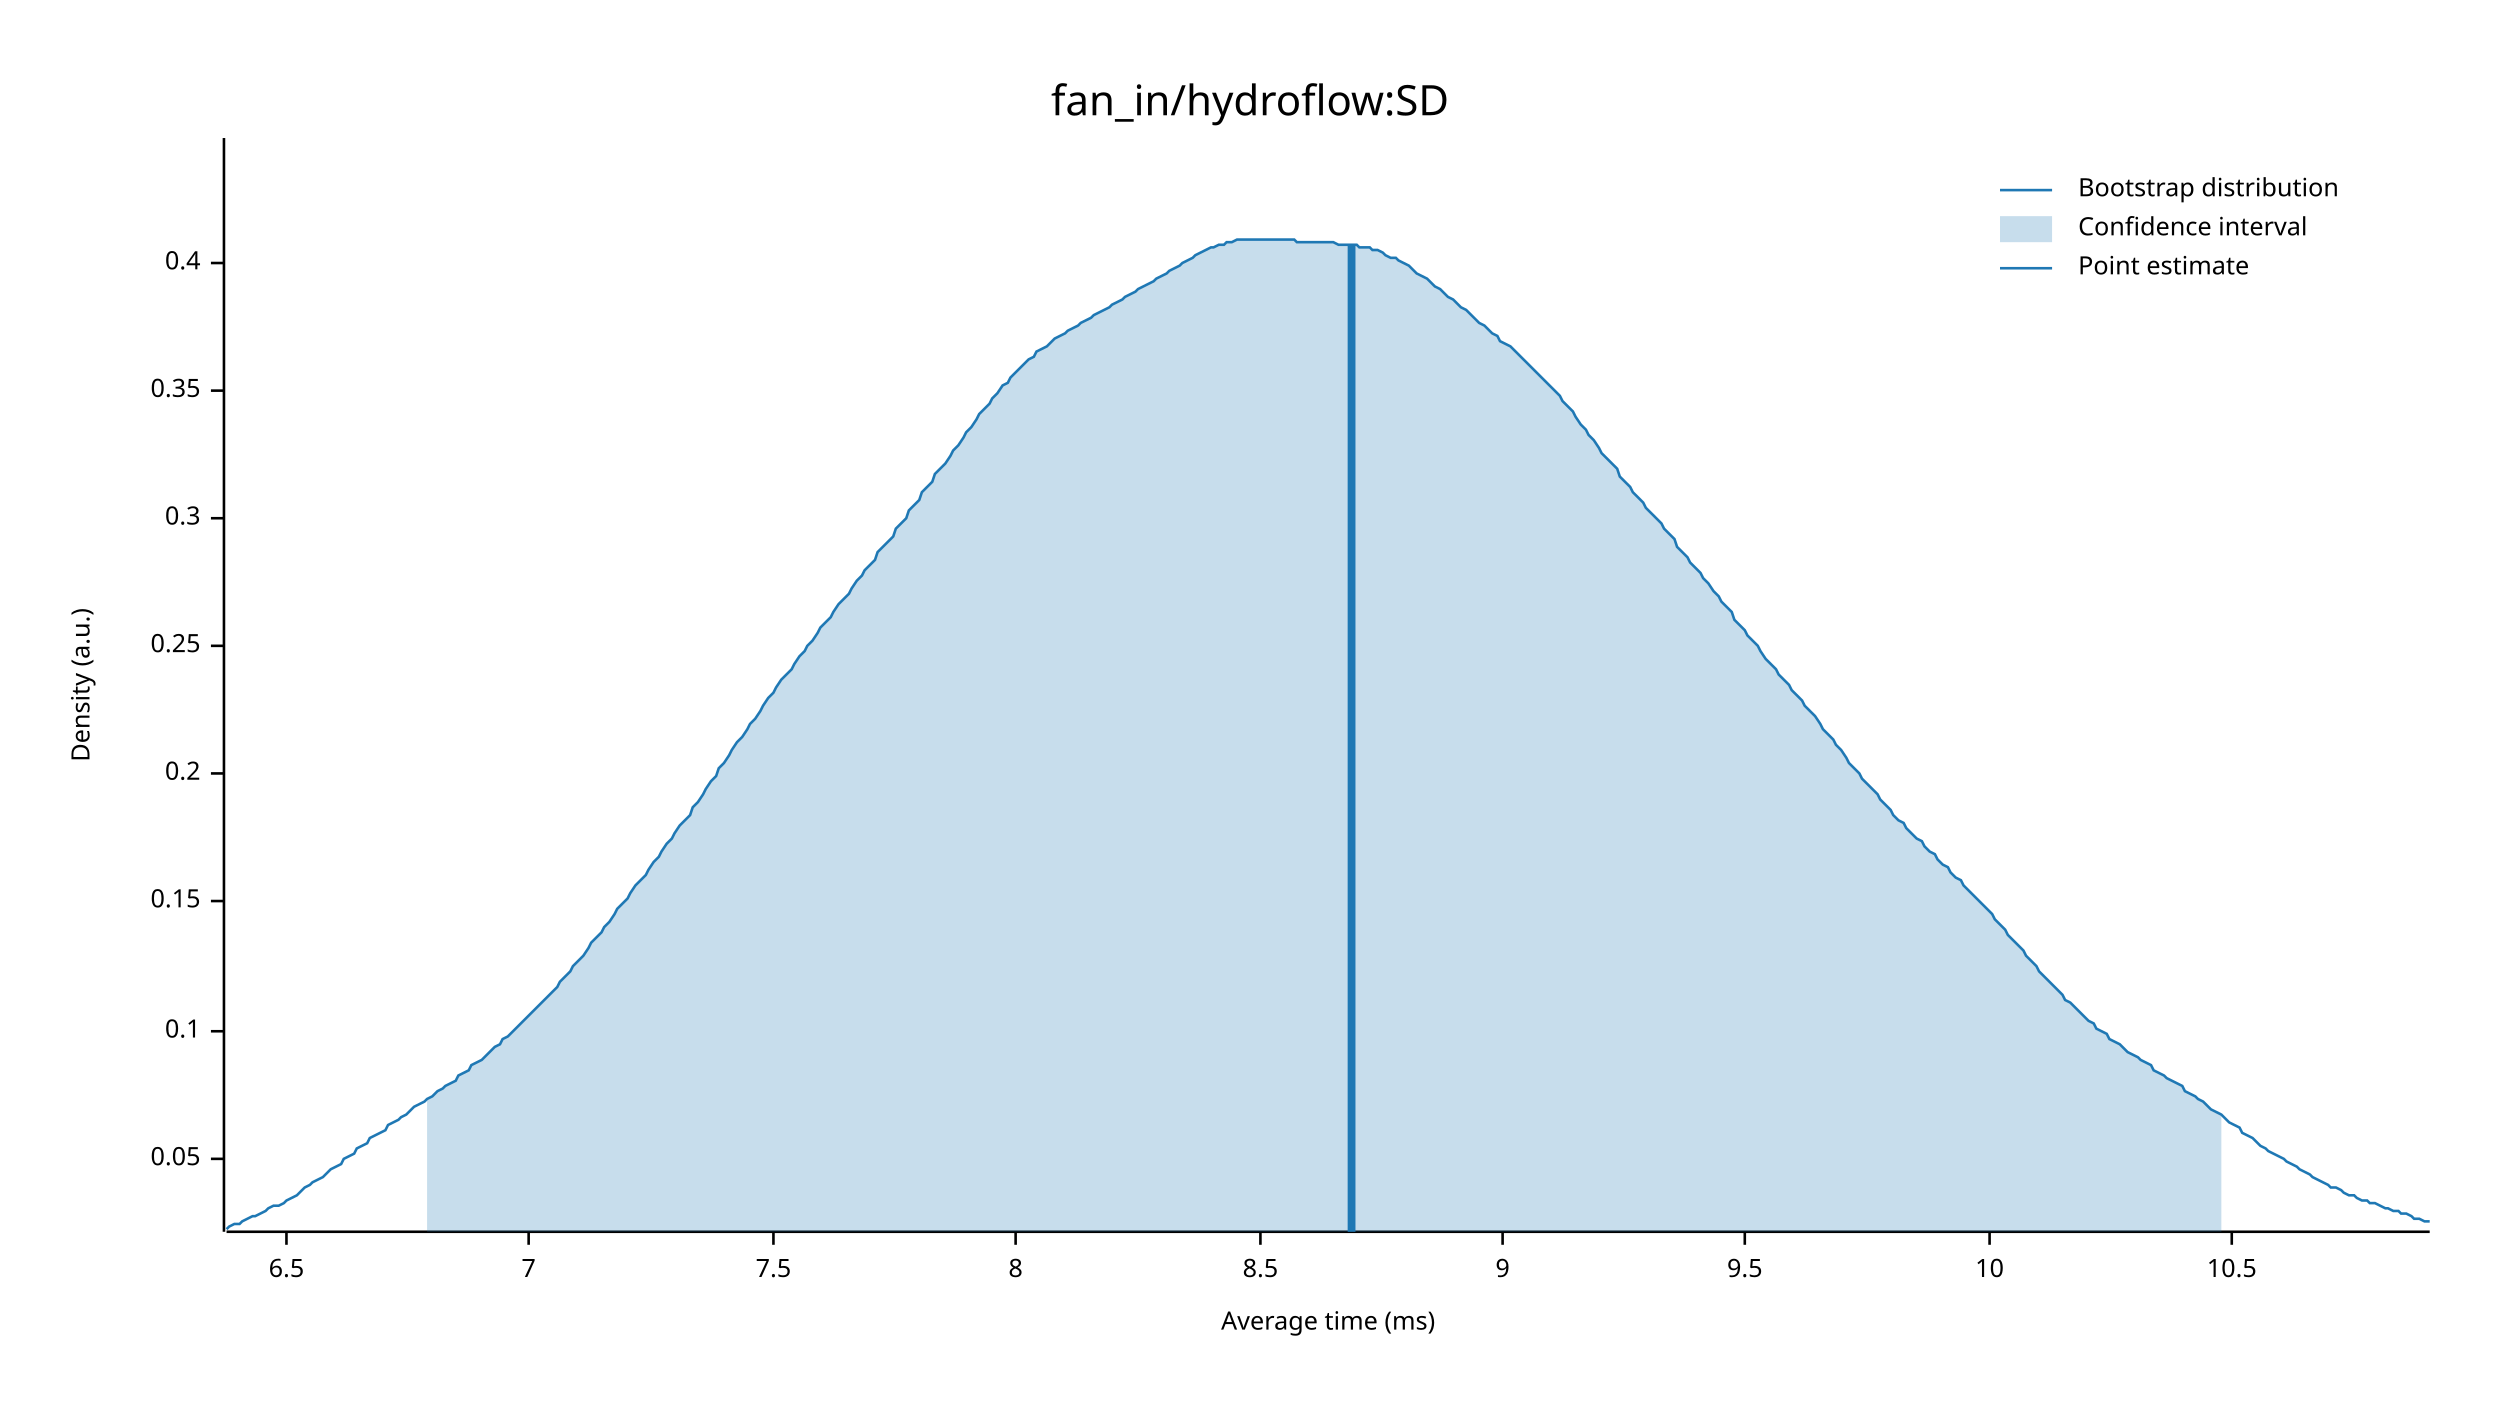
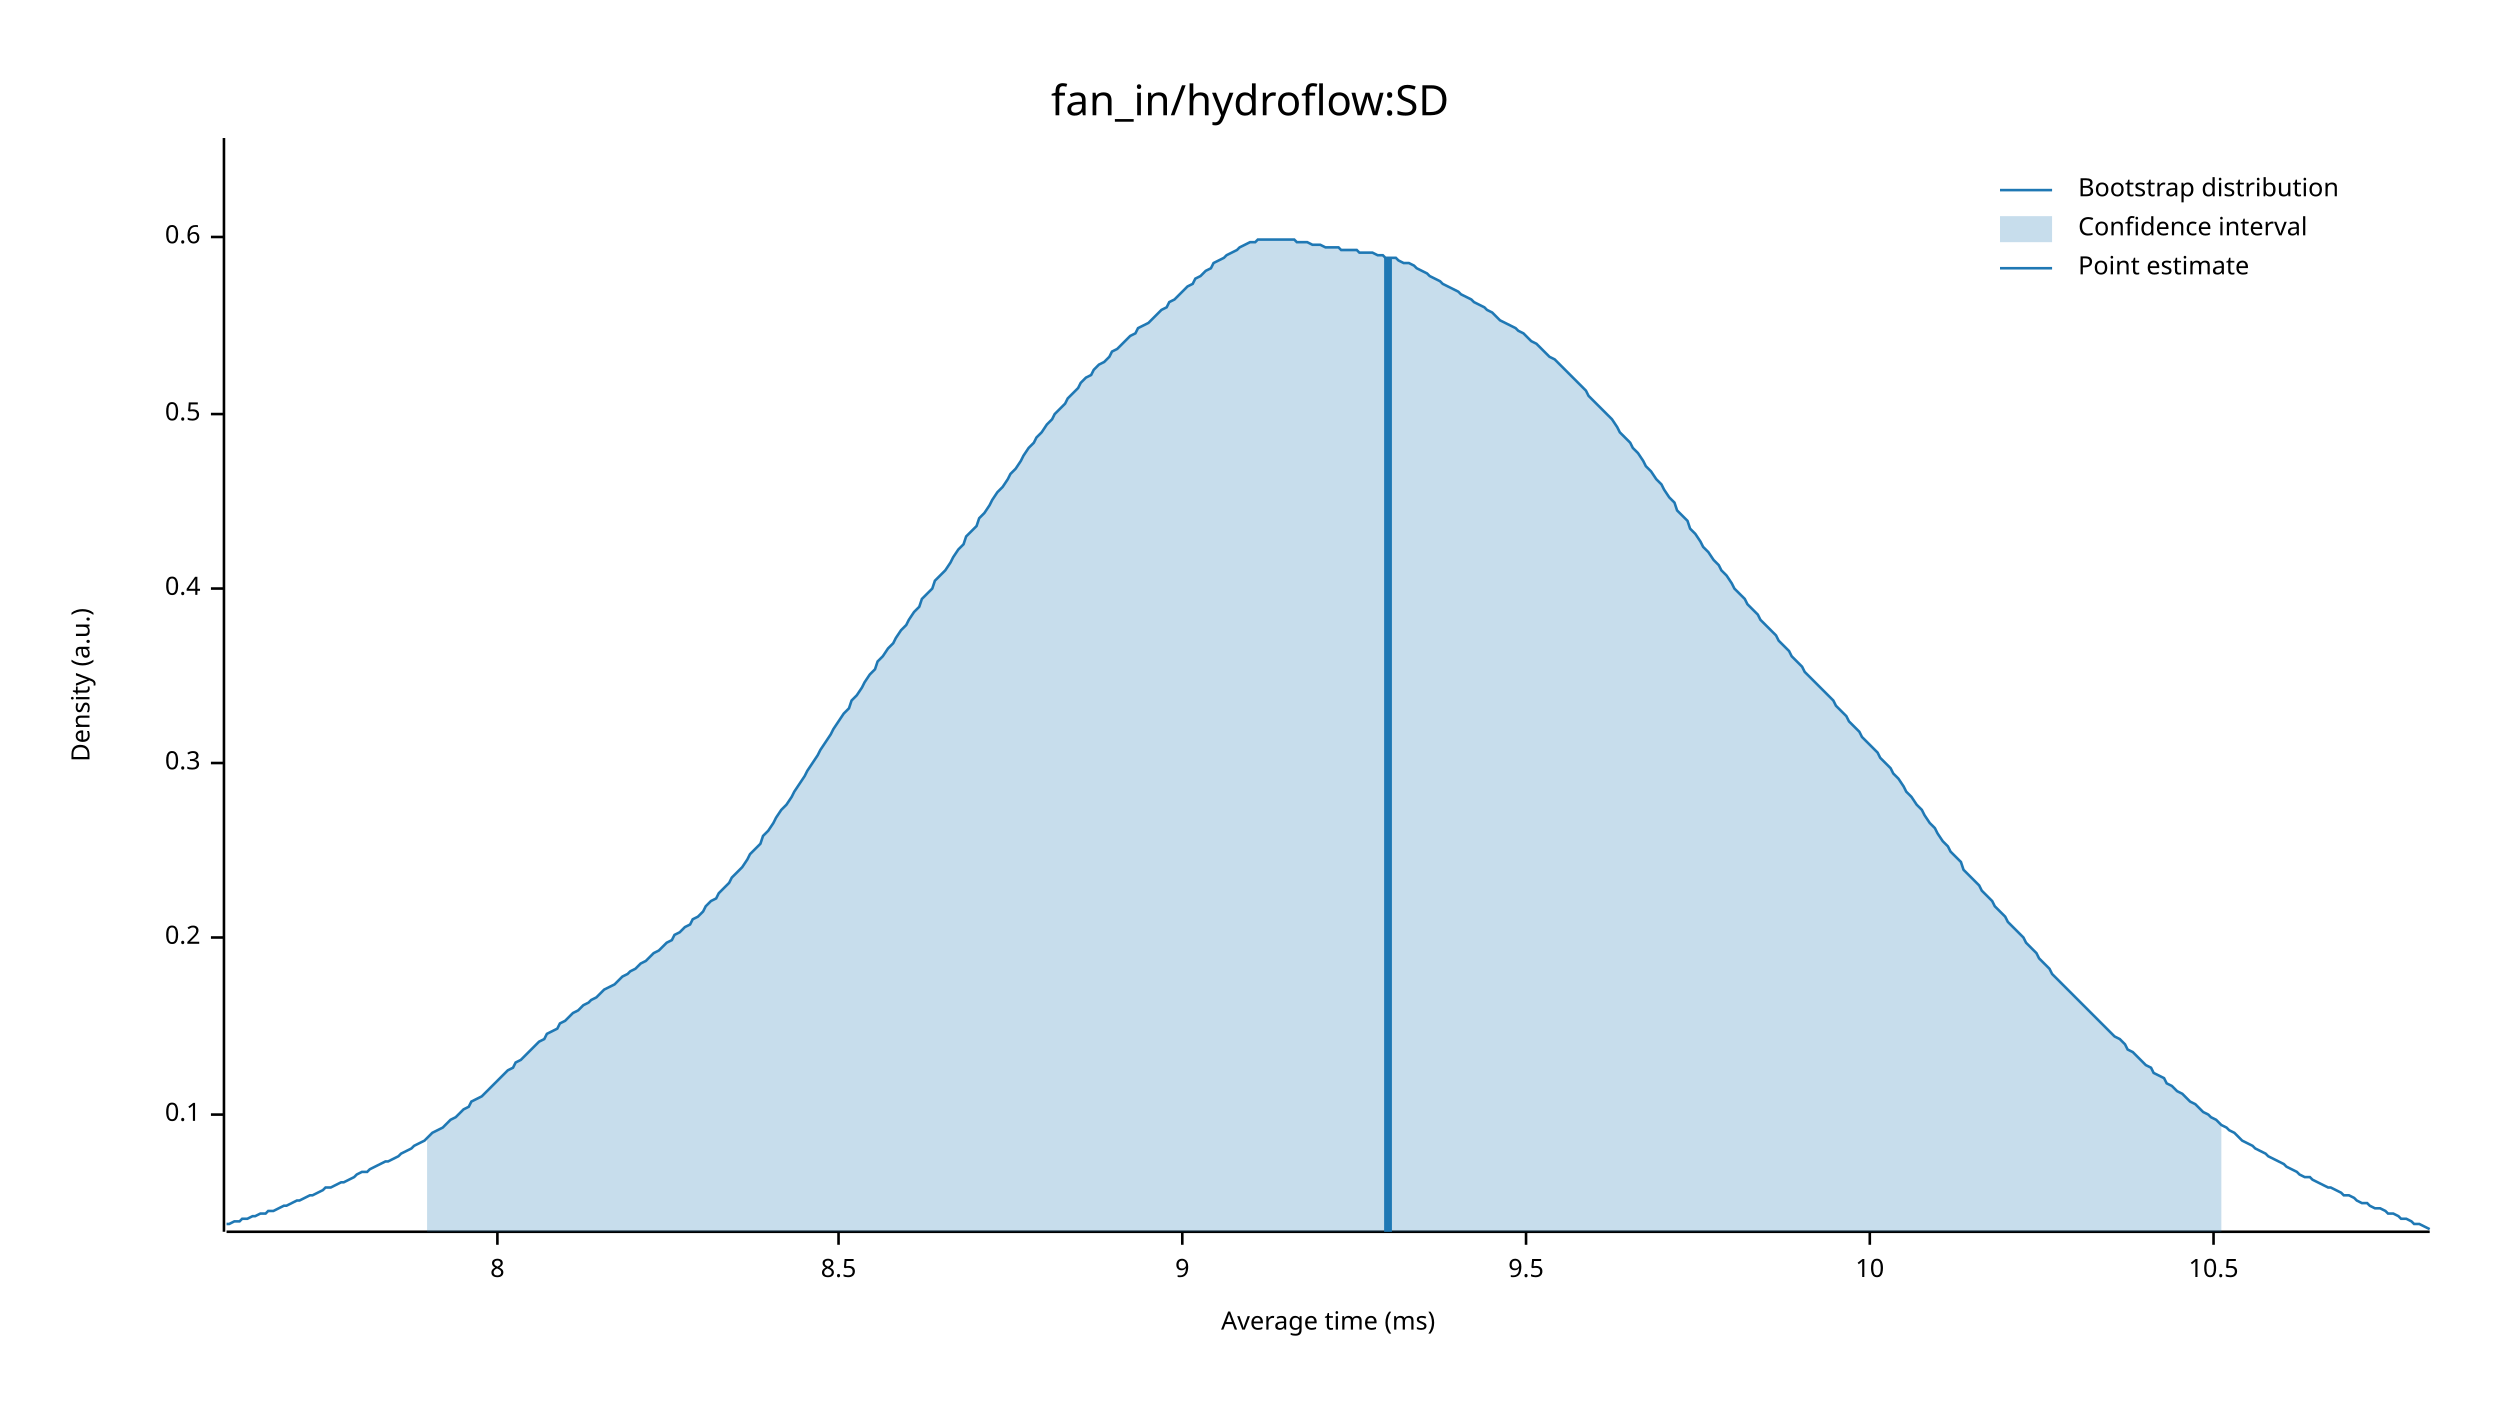
<svg xmlns="http://www.w3.org/2000/svg" width="960" height="540" viewBox="0 0 960 540">
  <text x="480" y="32" dy="0.76em" text-anchor="middle" font-family="sans-serif" font-size="16.129" opacity="1" fill="#000000">
fan_in/hydroflow:SD
</text>
  <text x="27" y="263" dy="0.76em" text-anchor="middle" font-family="sans-serif" font-size="9.677" opacity="1" fill="#000000" transform="rotate(270, 27, 263)">
Density (a.u.)
</text>
  <text x="510" y="513" dy="-0.5ex" text-anchor="middle" font-family="sans-serif" font-size="9.677" opacity="1" fill="#000000">
Average time (ms)
</text>
  <polyline fill="none" opacity="1" stroke="#000000" stroke-width="1" points="86,53 86,473 " />
-   <text x="77" y="445" dy="0.5ex" text-anchor="end" font-family="sans-serif" font-size="9.677" opacity="1" fill="#000000">
- 0.05
- </text>
-   <polyline fill="none" opacity="1" stroke="#000000" stroke-width="1" points="81,445 86,445 " />
-   <text x="77" y="396" dy="0.5ex" text-anchor="end" font-family="sans-serif" font-size="9.677" opacity="1" fill="#000000">
+   <text x="77" y="428" dy="0.5ex" text-anchor="end" font-family="sans-serif" font-size="9.677" opacity="1" fill="#000000">
0.1
</text>
-   <polyline fill="none" opacity="1" stroke="#000000" stroke-width="1" points="81,396 86,396 " />
-   <text x="77" y="346" dy="0.5ex" text-anchor="end" font-family="sans-serif" font-size="9.677" opacity="1" fill="#000000">
- 0.15
- </text>
-   <polyline fill="none" opacity="1" stroke="#000000" stroke-width="1" points="81,346 86,346 " />
-   <text x="77" y="297" dy="0.5ex" text-anchor="end" font-family="sans-serif" font-size="9.677" opacity="1" fill="#000000">
+   <polyline fill="none" opacity="1" stroke="#000000" stroke-width="1" points="81,428 86,428 " />
+   <text x="77" y="360" dy="0.5ex" text-anchor="end" font-family="sans-serif" font-size="9.677" opacity="1" fill="#000000">
0.2
</text>
-   <polyline fill="none" opacity="1" stroke="#000000" stroke-width="1" points="81,297 86,297 " />
-   <text x="77" y="248" dy="0.5ex" text-anchor="end" font-family="sans-serif" font-size="9.677" opacity="1" fill="#000000">
- 0.25
- </text>
-   <polyline fill="none" opacity="1" stroke="#000000" stroke-width="1" points="81,248 86,248 " />
-   <text x="77" y="199" dy="0.5ex" text-anchor="end" font-family="sans-serif" font-size="9.677" opacity="1" fill="#000000">
+   <polyline fill="none" opacity="1" stroke="#000000" stroke-width="1" points="81,360 86,360 " />
+   <text x="77" y="293" dy="0.5ex" text-anchor="end" font-family="sans-serif" font-size="9.677" opacity="1" fill="#000000">
0.3
</text>
-   <polyline fill="none" opacity="1" stroke="#000000" stroke-width="1" points="81,199 86,199 " />
-   <text x="77" y="150" dy="0.5ex" text-anchor="end" font-family="sans-serif" font-size="9.677" opacity="1" fill="#000000">
- 0.35
- </text>
-   <polyline fill="none" opacity="1" stroke="#000000" stroke-width="1" points="81,150 86,150 " />
-   <text x="77" y="101" dy="0.5ex" text-anchor="end" font-family="sans-serif" font-size="9.677" opacity="1" fill="#000000">
+   <polyline fill="none" opacity="1" stroke="#000000" stroke-width="1" points="81,293 86,293 " />
+   <text x="77" y="226" dy="0.5ex" text-anchor="end" font-family="sans-serif" font-size="9.677" opacity="1" fill="#000000">
0.4
</text>
-   <polyline fill="none" opacity="1" stroke="#000000" stroke-width="1" points="81,101 86,101 " />
+   <polyline fill="none" opacity="1" stroke="#000000" stroke-width="1" points="81,226 86,226 " />
+   <text x="77" y="159" dy="0.5ex" text-anchor="end" font-family="sans-serif" font-size="9.677" opacity="1" fill="#000000">
+ 0.5
+ </text>
+   <polyline fill="none" opacity="1" stroke="#000000" stroke-width="1" points="81,159 86,159 " />
+   <text x="77" y="91" dy="0.5ex" text-anchor="end" font-family="sans-serif" font-size="9.677" opacity="1" fill="#000000">
+ 0.6
+ </text>
+   <polyline fill="none" opacity="1" stroke="#000000" stroke-width="1" points="81,91 86,91 " />
  <polyline fill="none" opacity="1" stroke="#000000" stroke-width="1" points="87,473 933,473 " />
-   <text x="110" y="483" dy="0.76em" text-anchor="middle" font-family="sans-serif" font-size="9.677" opacity="1" fill="#000000">
- 6.5
- </text>
-   <polyline fill="none" opacity="1" stroke="#000000" stroke-width="1" points="110,473 110,478 " />
-   <text x="203" y="483" dy="0.76em" text-anchor="middle" font-family="sans-serif" font-size="9.677" opacity="1" fill="#000000">
- 7
- </text>
-   <polyline fill="none" opacity="1" stroke="#000000" stroke-width="1" points="203,473 203,478 " />
-   <text x="297" y="483" dy="0.76em" text-anchor="middle" font-family="sans-serif" font-size="9.677" opacity="1" fill="#000000">
- 7.5
- </text>
-   <polyline fill="none" opacity="1" stroke="#000000" stroke-width="1" points="297,473 297,478 " />
-   <text x="390" y="483" dy="0.76em" text-anchor="middle" font-family="sans-serif" font-size="9.677" opacity="1" fill="#000000">
+   <text x="191" y="483" dy="0.76em" text-anchor="middle" font-family="sans-serif" font-size="9.677" opacity="1" fill="#000000">
8
</text>
-   <polyline fill="none" opacity="1" stroke="#000000" stroke-width="1" points="390,473 390,478 " />
-   <text x="484" y="483" dy="0.76em" text-anchor="middle" font-family="sans-serif" font-size="9.677" opacity="1" fill="#000000">
+   <polyline fill="none" opacity="1" stroke="#000000" stroke-width="1" points="191,473 191,478 " />
+   <text x="322" y="483" dy="0.76em" text-anchor="middle" font-family="sans-serif" font-size="9.677" opacity="1" fill="#000000">
8.5
</text>
-   <polyline fill="none" opacity="1" stroke="#000000" stroke-width="1" points="484,473 484,478 " />
-   <text x="577" y="483" dy="0.76em" text-anchor="middle" font-family="sans-serif" font-size="9.677" opacity="1" fill="#000000">
+   <polyline fill="none" opacity="1" stroke="#000000" stroke-width="1" points="322,473 322,478 " />
+   <text x="454" y="483" dy="0.76em" text-anchor="middle" font-family="sans-serif" font-size="9.677" opacity="1" fill="#000000">
9
</text>
-   <polyline fill="none" opacity="1" stroke="#000000" stroke-width="1" points="577,473 577,478 " />
-   <text x="670" y="483" dy="0.76em" text-anchor="middle" font-family="sans-serif" font-size="9.677" opacity="1" fill="#000000">
+   <polyline fill="none" opacity="1" stroke="#000000" stroke-width="1" points="454,473 454,478 " />
+   <text x="586" y="483" dy="0.76em" text-anchor="middle" font-family="sans-serif" font-size="9.677" opacity="1" fill="#000000">
9.5
</text>
-   <polyline fill="none" opacity="1" stroke="#000000" stroke-width="1" points="670,473 670,478 " />
-   <text x="764" y="483" dy="0.76em" text-anchor="middle" font-family="sans-serif" font-size="9.677" opacity="1" fill="#000000">
+   <polyline fill="none" opacity="1" stroke="#000000" stroke-width="1" points="586,473 586,478 " />
+   <text x="718" y="483" dy="0.76em" text-anchor="middle" font-family="sans-serif" font-size="9.677" opacity="1" fill="#000000">
10
</text>
-   <polyline fill="none" opacity="1" stroke="#000000" stroke-width="1" points="764,473 764,478 " />
-   <text x="857" y="483" dy="0.76em" text-anchor="middle" font-family="sans-serif" font-size="9.677" opacity="1" fill="#000000">
+   <polyline fill="none" opacity="1" stroke="#000000" stroke-width="1" points="718,473 718,478 " />
+   <text x="850" y="483" dy="0.76em" text-anchor="middle" font-family="sans-serif" font-size="9.677" opacity="1" fill="#000000">
10.5
</text>
-   <polyline fill="none" opacity="1" stroke="#000000" stroke-width="1" points="857,473 857,478 " />
-   <polyline fill="none" opacity="1" stroke="#1F78B4" stroke-width="1" points="87,472 88,471 90,470 92,470 93,469 95,468 97,467 98,467 100,466 102,465 103,464 105,463 107,463 109,462 110,461 112,460 114,459 115,458 117,456 119,455 120,454 122,453 124,452 125,451 127,449 129,448 131,447 132,445 134,444 136,443 137,441 139,440 141,439 142,437 144,436 146,435 148,434 149,432 151,431 153,430 154,429 156,428 158,426 159,425 161,424 163,423 164,422 166,421 168,419 170,418 171,417 173,416 175,415 176,413 178,412 180,411 181,409 183,408 185,407 187,405 188,404 190,402 192,401 193,399 195,398 197,396 198,395 200,393 202,391 203,390 205,388 207,386 209,384 210,383 212,381 214,379 215,377 217,375 219,373 220,371 222,369 224,367 226,364 227,362 229,360 231,358 232,356 234,354 236,351 237,349 239,347 241,345 242,343 244,340 246,338 248,336 249,334 251,331 253,329 254,327 256,324 258,322 259,320 261,317 263,315 265,313 266,310 268,308 270,305 271,303 273,300 275,298 276,295 278,293 280,290 281,288 283,285 285,283 287,280 288,278 290,276 292,273 293,271 295,268 297,266 298,264 300,261 302,259 304,257 305,255 307,252 309,250 310,248 312,246 314,243 315,241 317,239 319,237 320,235 322,232 324,230 326,228 327,226 329,223 331,221 332,219 334,217 336,215 337,212 339,210 341,208 343,206 344,203 346,201 348,199 349,196 351,194 353,192 354,189 356,187 358,185 359,182 361,180 363,178 365,175 366,173 368,171 370,168 371,166 373,164 375,161 376,159 378,157 380,155 381,153 383,151 385,148 387,147 388,145 390,143 392,141 393,140 395,138 397,137 398,135 400,134 402,133 404,131 405,130 407,129 409,128 410,127 412,126 414,125 415,124 417,123 419,122 420,121 422,120 424,119 426,118 427,117 429,116 431,115 432,114 434,113 436,112 437,111 439,110 441,109 443,108 444,107 446,106 448,105 449,104 451,103 453,102 454,101 456,100 458,99 459,98 461,97 463,96 465,95 466,95 468,94 470,94 471,93 473,93 475,92 476,92 478,92 480,92 482,92 483,92 485,92 487,92 488,92 490,92 492,92 493,92 495,92 497,92 498,93 500,93 502,93 504,93 505,93 507,93 509,93 510,93 512,93 514,94 515,94 517,94 519,94 521,94 522,95 524,95 526,95 527,96 529,96 531,97 532,98 534,99 536,99 537,100 539,101 541,102 543,104 544,105 546,106 548,107 549,108 551,110 553,111 554,112 556,114 558,115 560,117 561,118 563,119 565,121 566,122 568,124 570,125 571,126 573,128 575,129 576,131 578,132 580,133 582,135 583,136 585,138 587,140 588,141 590,143 592,145 593,146 595,148 597,150 599,152 600,154 602,156 604,158 605,160 607,163 609,165 610,167 612,169 614,172 615,174 617,176 619,178 621,180 622,183 624,185 626,187 627,189 629,191 631,193 632,195 634,197 636,199 638,201 639,203 641,205 643,207 644,210 646,212 648,214 649,216 651,218 653,220 654,222 656,224 658,227 660,229 661,231 663,233 665,235 666,238 668,240 670,242 671,244 673,246 675,248 676,250 678,253 680,255 682,257 683,259 685,261 687,263 688,265 690,267 692,269 693,271 695,273 697,275 699,278 700,280 702,282 704,284 705,286 707,288 709,291 710,293 712,295 714,297 715,299 717,301 719,303 721,305 722,307 724,309 726,311 727,313 729,315 731,316 732,318 734,320 736,322 738,323 739,325 741,327 743,328 744,330 746,332 748,333 749,335 751,337 753,338 754,340 756,342 758,344 760,346 761,347 763,349 765,351 766,353 768,355 770,357 771,359 773,361 775,363 777,365 778,367 780,369 782,371 783,373 785,375 787,377 788,378 790,380 792,382 793,384 795,385 797,387 799,389 800,390 802,392 804,393 805,395 807,396 809,397 810,399 812,400 814,401 816,403 817,404 819,405 821,406 822,407 824,408 826,409 827,411 829,412 831,413 832,414 834,415 836,416 838,417 839,419 841,420 843,421 844,422 846,423 848,425 849,426 851,427 853,428 855,430 856,431 858,432 860,433 861,435 863,436 865,437 866,438 868,440 870,441 871,442 873,443 875,444 877,445 878,446 880,447 882,448 883,449 885,450 887,451 888,452 890,453 892,454 894,455 895,456 897,456 899,457 900,458 902,459 904,459 905,460 907,461 909,461 910,462 912,462 914,463 916,464 917,464 919,465 921,465 922,466 924,466 926,467 927,468 929,468 931,469 933,469 " />
-   <polygon opacity="0.25" fill="#1F78B4" points="164,422 166,421 168,419 170,418 171,417 173,416 175,415 176,413 178,412 180,411 181,409 183,408 185,407 187,405 188,404 190,402 192,401 193,399 195,398 197,396 198,395 200,393 202,391 203,390 205,388 207,386 209,384 210,383 212,381 214,379 215,377 217,375 219,373 220,371 222,369 224,367 226,364 227,362 229,360 231,358 232,356 234,354 236,351 237,349 239,347 241,345 242,343 244,340 246,338 248,336 249,334 251,331 253,329 254,327 256,324 258,322 259,320 261,317 263,315 265,313 266,310 268,308 270,305 271,303 273,300 275,298 276,295 278,293 280,290 281,288 283,285 285,283 287,280 288,278 290,276 292,273 293,271 295,268 297,266 298,264 300,261 302,259 304,257 305,255 307,252 309,250 310,248 312,246 314,243 315,241 317,239 319,237 320,235 322,232 324,230 326,228 327,226 329,223 331,221 332,219 334,217 336,215 337,212 339,210 341,208 343,206 344,203 346,201 348,199 349,196 351,194 353,192 354,189 356,187 358,185 359,182 361,180 363,178 365,175 366,173 368,171 370,168 371,166 373,164 375,161 376,159 378,157 380,155 381,153 383,151 385,148 387,147 388,145 390,143 392,141 393,140 395,138 397,137 398,135 400,134 402,133 404,131 405,130 407,129 409,128 410,127 412,126 414,125 415,124 417,123 419,122 420,121 422,120 424,119 426,118 427,117 429,116 431,115 432,114 434,113 436,112 437,111 439,110 441,109 443,108 444,107 446,106 448,105 449,104 451,103 453,102 454,101 456,100 458,99 459,98 461,97 463,96 465,95 466,95 468,94 470,94 471,93 473,93 475,92 476,92 478,92 480,92 482,92 483,92 485,92 487,92 488,92 490,92 492,92 493,92 495,92 497,92 498,93 500,93 502,93 504,93 505,93 507,93 509,93 510,93 512,93 514,94 515,94 517,94 519,94 521,94 522,95 524,95 526,95 527,96 529,96 531,97 532,98 534,99 536,99 537,100 539,101 541,102 543,104 544,105 546,106 548,107 549,108 551,110 553,111 554,112 556,114 558,115 560,117 561,118 563,119 565,121 566,122 568,124 570,125 571,126 573,128 575,129 576,131 578,132 580,133 582,135 583,136 585,138 587,140 588,141 590,143 592,145 593,146 595,148 597,150 599,152 600,154 602,156 604,158 605,160 607,163 609,165 610,167 612,169 614,172 615,174 617,176 619,178 621,180 622,183 624,185 626,187 627,189 629,191 631,193 632,195 634,197 636,199 638,201 639,203 641,205 643,207 644,210 646,212 648,214 649,216 651,218 653,220 654,222 656,224 658,227 660,229 661,231 663,233 665,235 666,238 668,240 670,242 671,244 673,246 675,248 676,250 678,253 680,255 682,257 683,259 685,261 687,263 688,265 690,267 692,269 693,271 695,273 697,275 699,278 700,280 702,282 704,284 705,286 707,288 709,291 710,293 712,295 714,297 715,299 717,301 719,303 721,305 722,307 724,309 726,311 727,313 729,315 731,316 732,318 734,320 736,322 738,323 739,325 741,327 743,328 744,330 746,332 748,333 749,335 751,337 753,338 754,340 756,342 758,344 760,346 761,347 763,349 765,351 766,353 768,355 770,357 771,359 773,361 775,363 777,365 778,367 780,369 782,371 783,373 785,375 787,377 788,378 790,380 792,382 793,384 795,385 797,387 799,389 800,390 802,392 804,393 805,395 807,396 809,397 810,399 812,400 814,401 816,403 817,404 819,405 821,406 822,407 824,408 826,409 827,411 829,412 831,413 832,414 834,415 836,416 838,417 839,419 841,420 843,421 844,422 846,423 848,425 849,426 851,427 853,428 853,473 164,473 " />
-   <polyline fill="none" opacity="1" stroke="#1F78B4" stroke-width="3" points="519,473 519,94 " />
+   <polyline fill="none" opacity="1" stroke="#000000" stroke-width="1" points="850,473 850,478 " />
+   <polyline fill="none" opacity="1" stroke="#1F78B4" stroke-width="1" points="87,470 88,470 90,469 92,469 93,468 95,468 97,467 98,467 100,466 102,466 103,465 105,465 107,464 109,463 110,463 112,462 114,461 115,461 117,460 119,459 120,459 122,458 124,457 125,456 127,456 129,455 131,454 132,454 134,453 136,452 137,451 139,450 141,450 142,449 144,448 146,447 148,446 149,446 151,445 153,444 154,443 156,442 158,441 159,440 161,439 163,438 164,437 166,435 168,434 170,433 171,432 173,430 175,429 176,428 178,426 180,425 181,423 183,422 185,421 187,419 188,418 190,416 192,414 193,413 195,411 197,410 198,408 200,407 202,405 203,404 205,402 207,400 209,399 210,397 212,396 214,395 215,393 217,392 219,390 220,389 222,388 224,386 226,385 227,384 229,383 231,381 232,380 234,379 236,378 237,377 239,375 241,374 242,373 244,372 246,370 248,369 249,368 251,366 253,365 254,364 256,362 258,361 259,359 261,358 263,356 265,355 266,353 268,352 270,350 271,348 273,346 275,345 276,343 278,341 280,339 281,337 283,335 285,333 287,330 288,328 290,326 292,324 293,321 295,319 297,316 298,314 300,311 302,309 304,306 305,304 307,301 309,298 310,296 312,293 314,290 315,288 317,285 319,282 320,280 322,277 324,274 326,272 327,269 329,267 331,264 332,262 334,259 336,257 337,254 339,252 341,249 343,247 344,245 346,242 348,240 349,238 351,235 353,233 354,230 356,228 358,226 359,223 361,221 363,219 365,216 366,214 368,211 370,209 371,206 373,204 375,202 376,199 378,197 380,194 381,192 383,189 385,187 387,184 388,182 390,180 392,177 393,175 395,172 397,170 398,168 400,166 402,163 404,161 405,159 407,157 409,155 410,153 412,151 414,149 415,147 417,145 419,144 420,142 422,140 424,139 426,137 427,135 429,134 431,132 432,131 434,129 436,128 437,126 439,125 441,124 443,122 444,121 446,119 448,118 449,116 451,115 453,113 454,112 456,110 458,109 459,107 461,106 463,104 465,103 466,101 468,100 470,99 471,98 473,97 475,96 476,95 478,94 480,93 482,93 483,92 485,92 487,92 488,92 490,92 492,92 493,92 495,92 497,92 498,93 500,93 502,93 504,94 505,94 507,94 509,95 510,95 512,95 514,95 515,96 517,96 519,96 521,96 522,97 524,97 526,97 527,97 529,98 531,98 532,99 534,99 536,99 537,100 539,101 541,101 543,102 544,103 546,104 548,105 549,106 551,107 553,108 554,109 556,110 558,111 560,112 561,113 563,114 565,115 566,116 568,117 570,118 571,119 573,120 575,122 576,123 578,124 580,125 582,126 583,127 585,128 587,130 588,131 590,132 592,134 593,135 595,137 597,138 599,140 600,141 602,143 604,145 605,146 607,148 609,150 610,152 612,154 614,156 615,157 617,159 619,161 621,164 622,166 624,168 626,170 627,172 629,174 631,177 632,179 634,181 636,184 638,186 639,188 641,191 643,193 644,196 646,198 648,200 649,203 651,205 653,208 654,210 656,212 658,215 660,217 661,219 663,221 665,224 666,226 668,228 670,230 671,232 673,234 675,236 676,238 678,240 680,242 682,244 683,246 685,248 687,250 688,252 690,254 692,256 693,258 695,260 697,262 699,264 700,265 702,267 704,269 705,271 707,273 709,275 710,277 712,279 714,281 715,283 717,285 719,287 721,289 722,291 724,293 726,295 727,297 729,299 731,302 732,304 734,306 736,309 738,311 739,313 741,316 743,318 744,320 746,323 748,325 749,327 751,329 753,331 754,334 756,336 758,338 760,340 761,342 763,344 765,346 766,348 768,350 770,352 771,354 773,356 775,358 777,360 778,362 780,364 782,366 783,368 785,370 787,372 788,374 790,376 792,378 793,379 795,381 797,383 799,385 800,386 802,388 804,390 805,391 807,393 809,395 810,396 812,398 814,399 816,401 817,403 819,404 821,406 822,407 824,409 826,410 827,412 829,413 831,414 832,416 834,417 836,419 838,420 839,421 841,423 843,424 844,425 846,427 848,428 849,429 851,430 853,432 855,433 856,434 858,435 860,437 861,438 863,439 865,440 866,441 868,442 870,443 871,444 873,445 875,446 877,447 878,448 880,449 882,450 883,451 885,452 887,452 888,453 890,454 892,455 894,456 895,456 897,457 899,458 900,459 902,459 904,460 905,461 907,462 909,462 910,463 912,464 914,464 916,465 917,466 919,466 921,467 922,468 924,468 926,469 927,470 929,470 931,471 933,472 " />
+   <polygon opacity="0.25" fill="#1F78B4" points="164,437 166,435 168,434 170,433 171,432 173,430 175,429 176,428 178,426 180,425 181,423 183,422 185,421 187,419 188,418 190,416 192,414 193,413 195,411 197,410 198,408 200,407 202,405 203,404 205,402 207,400 209,399 210,397 212,396 214,395 215,393 217,392 219,390 220,389 222,388 224,386 226,385 227,384 229,383 231,381 232,380 234,379 236,378 237,377 239,375 241,374 242,373 244,372 246,370 248,369 249,368 251,366 253,365 254,364 256,362 258,361 259,359 261,358 263,356 265,355 266,353 268,352 270,350 271,348 273,346 275,345 276,343 278,341 280,339 281,337 283,335 285,333 287,330 288,328 290,326 292,324 293,321 295,319 297,316 298,314 300,311 302,309 304,306 305,304 307,301 309,298 310,296 312,293 314,290 315,288 317,285 319,282 320,280 322,277 324,274 326,272 327,269 329,267 331,264 332,262 334,259 336,257 337,254 339,252 341,249 343,247 344,245 346,242 348,240 349,238 351,235 353,233 354,230 356,228 358,226 359,223 361,221 363,219 365,216 366,214 368,211 370,209 371,206 373,204 375,202 376,199 378,197 380,194 381,192 383,189 385,187 387,184 388,182 390,180 392,177 393,175 395,172 397,170 398,168 400,166 402,163 404,161 405,159 407,157 409,155 410,153 412,151 414,149 415,147 417,145 419,144 420,142 422,140 424,139 426,137 427,135 429,134 431,132 432,131 434,129 436,128 437,126 439,125 441,124 443,122 444,121 446,119 448,118 449,116 451,115 453,113 454,112 456,110 458,109 459,107 461,106 463,104 465,103 466,101 468,100 470,99 471,98 473,97 475,96 476,95 478,94 480,93 482,93 483,92 485,92 487,92 488,92 490,92 492,92 493,92 495,92 497,92 498,93 500,93 502,93 504,94 505,94 507,94 509,95 510,95 512,95 514,95 515,96 517,96 519,96 521,96 522,97 524,97 526,97 527,97 529,98 531,98 532,99 534,99 536,99 537,100 539,101 541,101 543,102 544,103 546,104 548,105 549,106 551,107 553,108 554,109 556,110 558,111 560,112 561,113 563,114 565,115 566,116 568,117 570,118 571,119 573,120 575,122 576,123 578,124 580,125 582,126 583,127 585,128 587,130 588,131 590,132 592,134 593,135 595,137 597,138 599,140 600,141 602,143 604,145 605,146 607,148 609,150 610,152 612,154 614,156 615,157 617,159 619,161 621,164 622,166 624,168 626,170 627,172 629,174 631,177 632,179 634,181 636,184 638,186 639,188 641,191 643,193 644,196 646,198 648,200 649,203 651,205 653,208 654,210 656,212 658,215 660,217 661,219 663,221 665,224 666,226 668,228 670,230 671,232 673,234 675,236 676,238 678,240 680,242 682,244 683,246 685,248 687,250 688,252 690,254 692,256 693,258 695,260 697,262 699,264 700,265 702,267 704,269 705,271 707,273 709,275 710,277 712,279 714,281 715,283 717,285 719,287 721,289 722,291 724,293 726,295 727,297 729,299 731,302 732,304 734,306 736,309 738,311 739,313 741,316 743,318 744,320 746,323 748,325 749,327 751,329 753,331 754,334 756,336 758,338 760,340 761,342 763,344 765,346 766,348 768,350 770,352 771,354 773,356 775,358 777,360 778,362 780,364 782,366 783,368 785,370 787,372 788,374 790,376 792,378 793,379 795,381 797,383 799,385 800,386 802,388 804,390 805,391 807,393 809,395 810,396 812,398 814,399 816,401 817,403 819,404 821,406 822,407 824,409 826,410 827,412 829,413 831,414 832,416 834,417 836,419 838,420 839,421 841,423 843,424 844,425 846,427 848,428 849,429 851,430 853,432 853,473 164,473 " />
+   <polyline fill="none" opacity="1" stroke="#1F78B4" stroke-width="3" points="533,473 533,99 " />
  <text x="798" y="68" dy="0.76em" text-anchor="start" font-family="sans-serif" font-size="9.677" opacity="1" fill="#000000">
Bootstrap distribution
</text>
  <text x="798" y="83" dy="0.76em" text-anchor="start" font-family="sans-serif" font-size="9.677" opacity="1" fill="#000000">
Confidence interval
</text>
  <text x="798" y="98" dy="0.76em" text-anchor="start" font-family="sans-serif" font-size="9.677" opacity="1" fill="#000000">
Point estimate
</text>
  <polyline fill="none" opacity="1" stroke="#1F78B4" stroke-width="1" points="768,73 788,73 " />
  <rect x="768" y="83" width="20" height="10" opacity="0.25" fill="#1F78B4" stroke="none" />
  <polyline fill="none" opacity="1" stroke="#1F78B4" stroke-width="1" points="768,103 788,103 " />
</svg>
